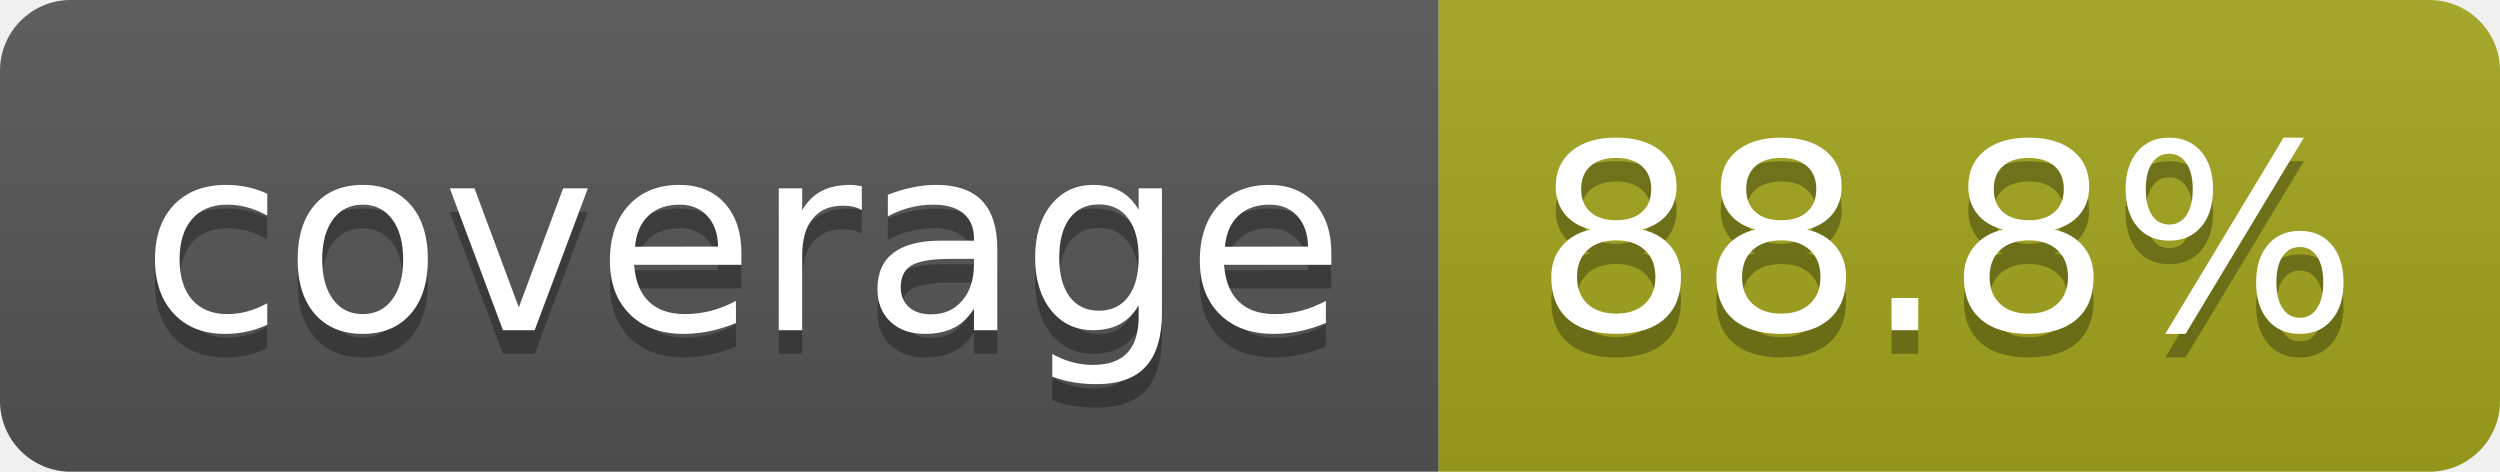
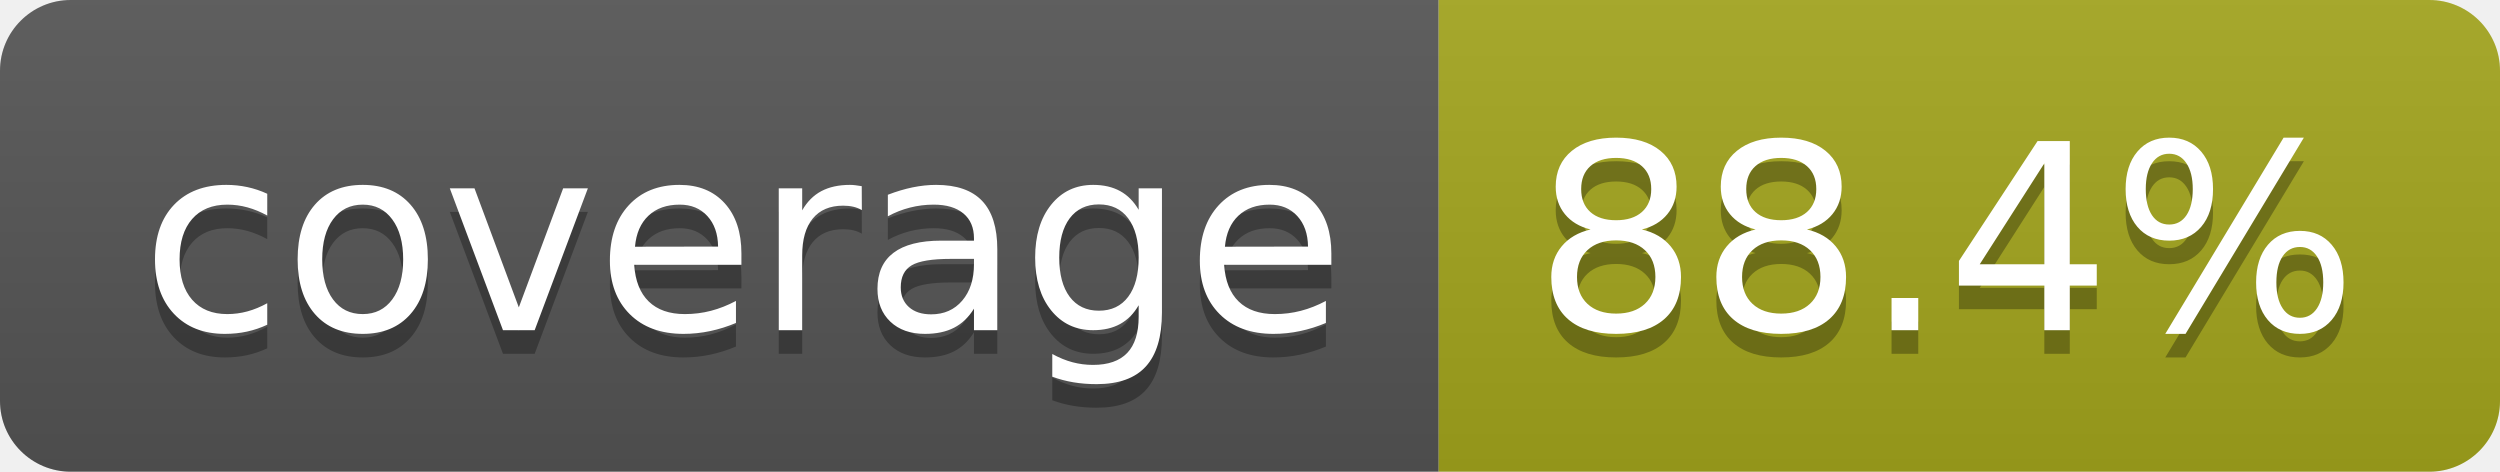
- <svg xmlns="http://www.w3.org/2000/svg" width="106" height="20" role="img" aria-label="coverage: 88.8%">
+ <svg xmlns="http://www.w3.org/2000/svg" width="106" height="20" role="img" aria-label="coverage: 88.4%">
  <linearGradient id="s" x2="0" y2="100%">
    <stop offset="0" stop-color="#bbb" stop-opacity=".1" />
    <stop offset="1" stop-opacity=".1" />
  </linearGradient>
  <clipPath id="r">
    <rect width="106" height="20" rx="3" fill="#fff" />
  </clipPath>
  <g clip-path="url(#r)">
    <rect width="61" height="20" fill="#555" />
    <rect x="61" width="45" height="20" fill="#a4a61d" />
    <rect width="106" height="20" fill="url(#s)" />
  </g>
  <g fill="#fff" text-anchor="middle" font-family="Verdana,Geneva,DejaVu Sans,sans-serif" text-rendering="geometricPrecision" font-size="110">
    <text aria-hidden="true" x="315" y="150" fill="#010101" fill-opacity=".3" transform="scale(.1)" textLength="510">coverage</text>
    <text x="315" y="140" transform="scale(.1)" fill="#fff" textLength="510">coverage</text>
-     <text aria-hidden="true" x="825" y="150" fill="#010101" fill-opacity=".3" transform="scale(.1)" textLength="350">88.8%</text>
-     <text x="825" y="140" transform="scale(.1)" fill="#fff" textLength="350">88.8%</text>
+     <text aria-hidden="true" x="825" y="150" fill="#010101" fill-opacity=".3" transform="scale(.1)" textLength="350">88.4%</text>
+     <text x="825" y="140" transform="scale(.1)" fill="#fff" textLength="350">88.4%</text>
  </g>
</svg>
